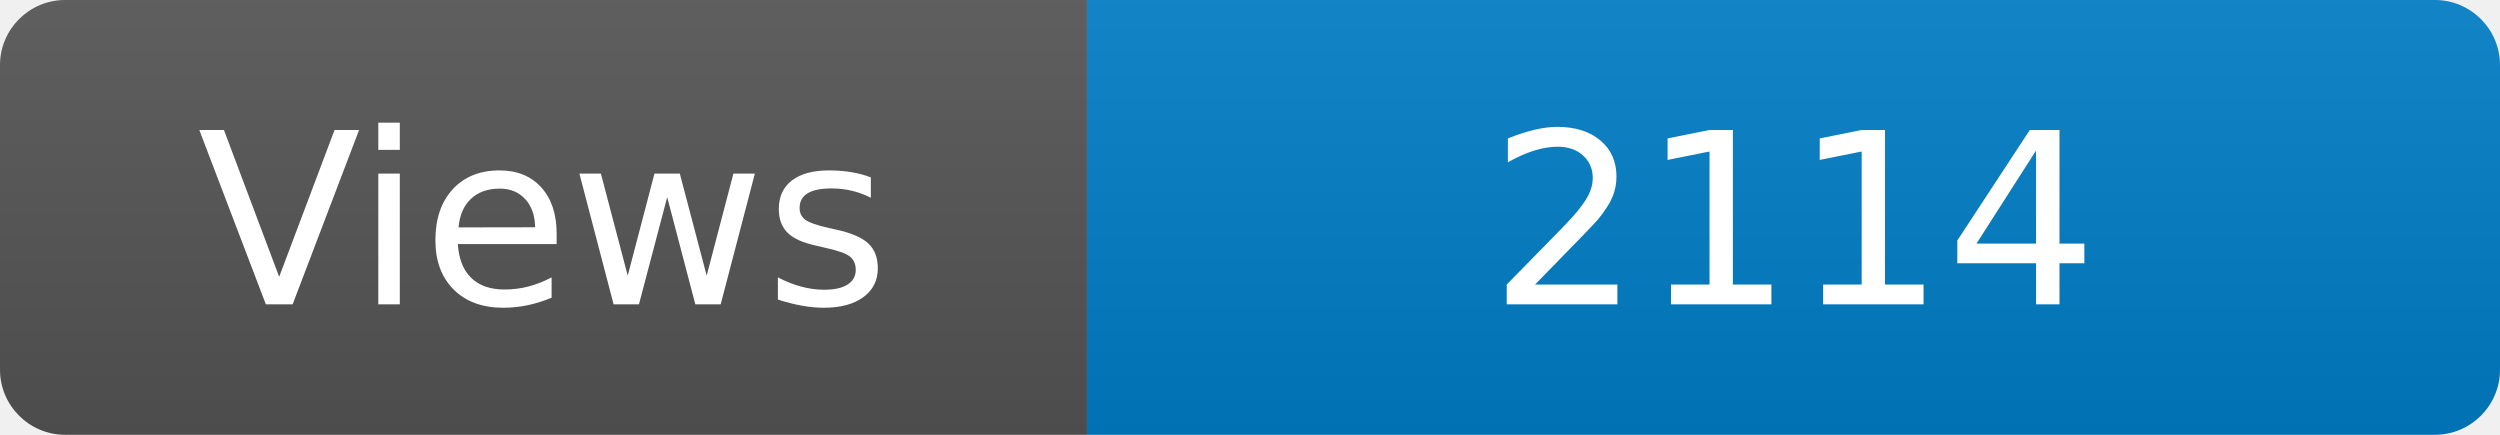
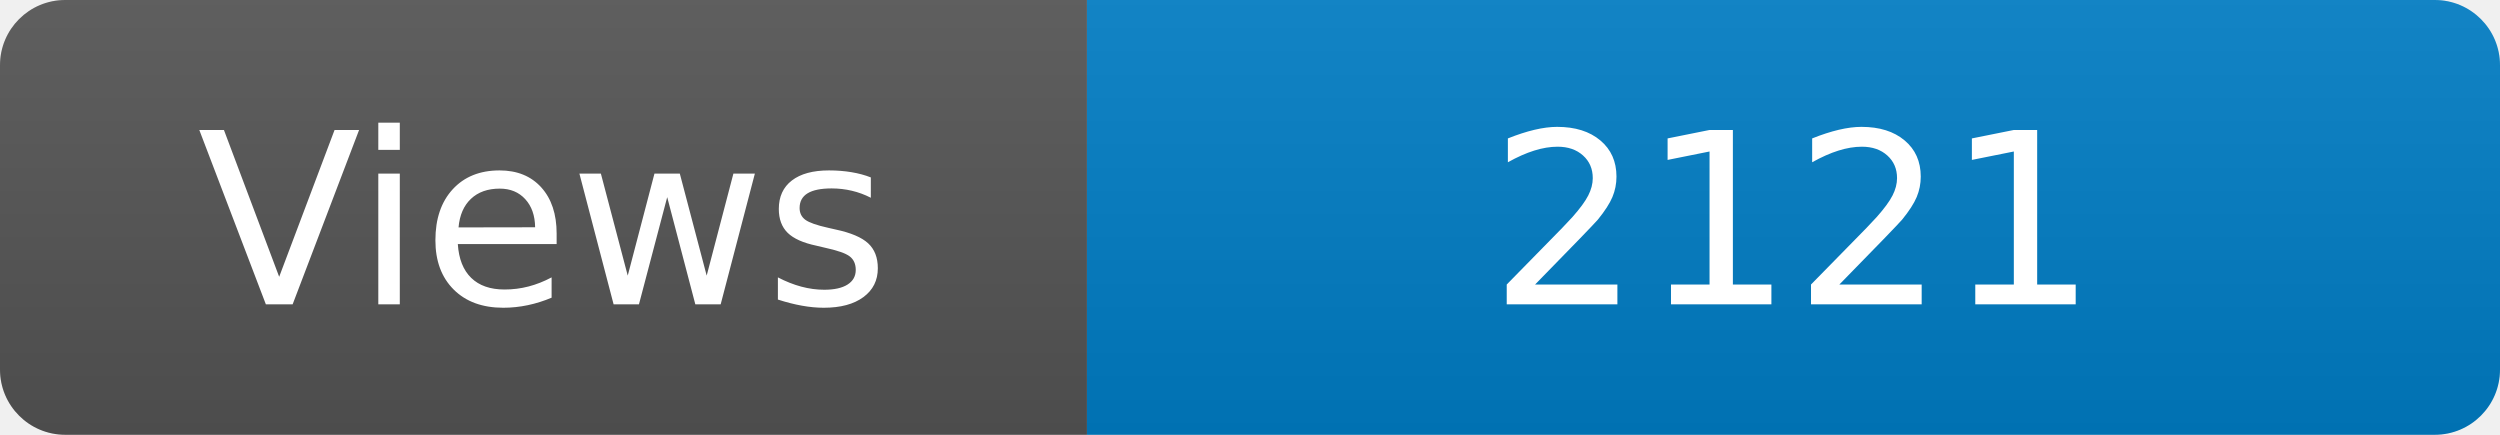
<svg xmlns="http://www.w3.org/2000/svg" width="115" height="20" role="img" aria-label="Maintained?: yes">
  <linearGradient id="s" x2="0" y2="100%">
    <stop offset="0" stop-color="#bbb" stop-opacity=".1" />
    <stop offset="1" stop-opacity=".1" />
  </linearGradient>
  <clipPath id="r">
    <rect width="115" height="20" rx="3" fill="#fff" />
  </clipPath>
  <g clip-path="url(#r)">
    <rect width="50" height="20" fill="#555" />
    <rect x="50" width="160" height="20" fill="#007ec6" />
    <rect width="115" height="20" fill="url(#s)" />
  </g>
  <g fill="#fff" text-anchor="middle" font-family="Verdana,Geneva,DejaVu Sans,sans-serif" font-size="110">
    <text x="250" y="140" transform="scale(.1)" fill="#fff">Views</text>
-     <text x="825" y="140" transform="scale(.1)" fill="#fff">2114</text>
+     <text x="825" y="140" transform="scale(.1)" fill="#fff">2121</text>
  </g>
</svg>
